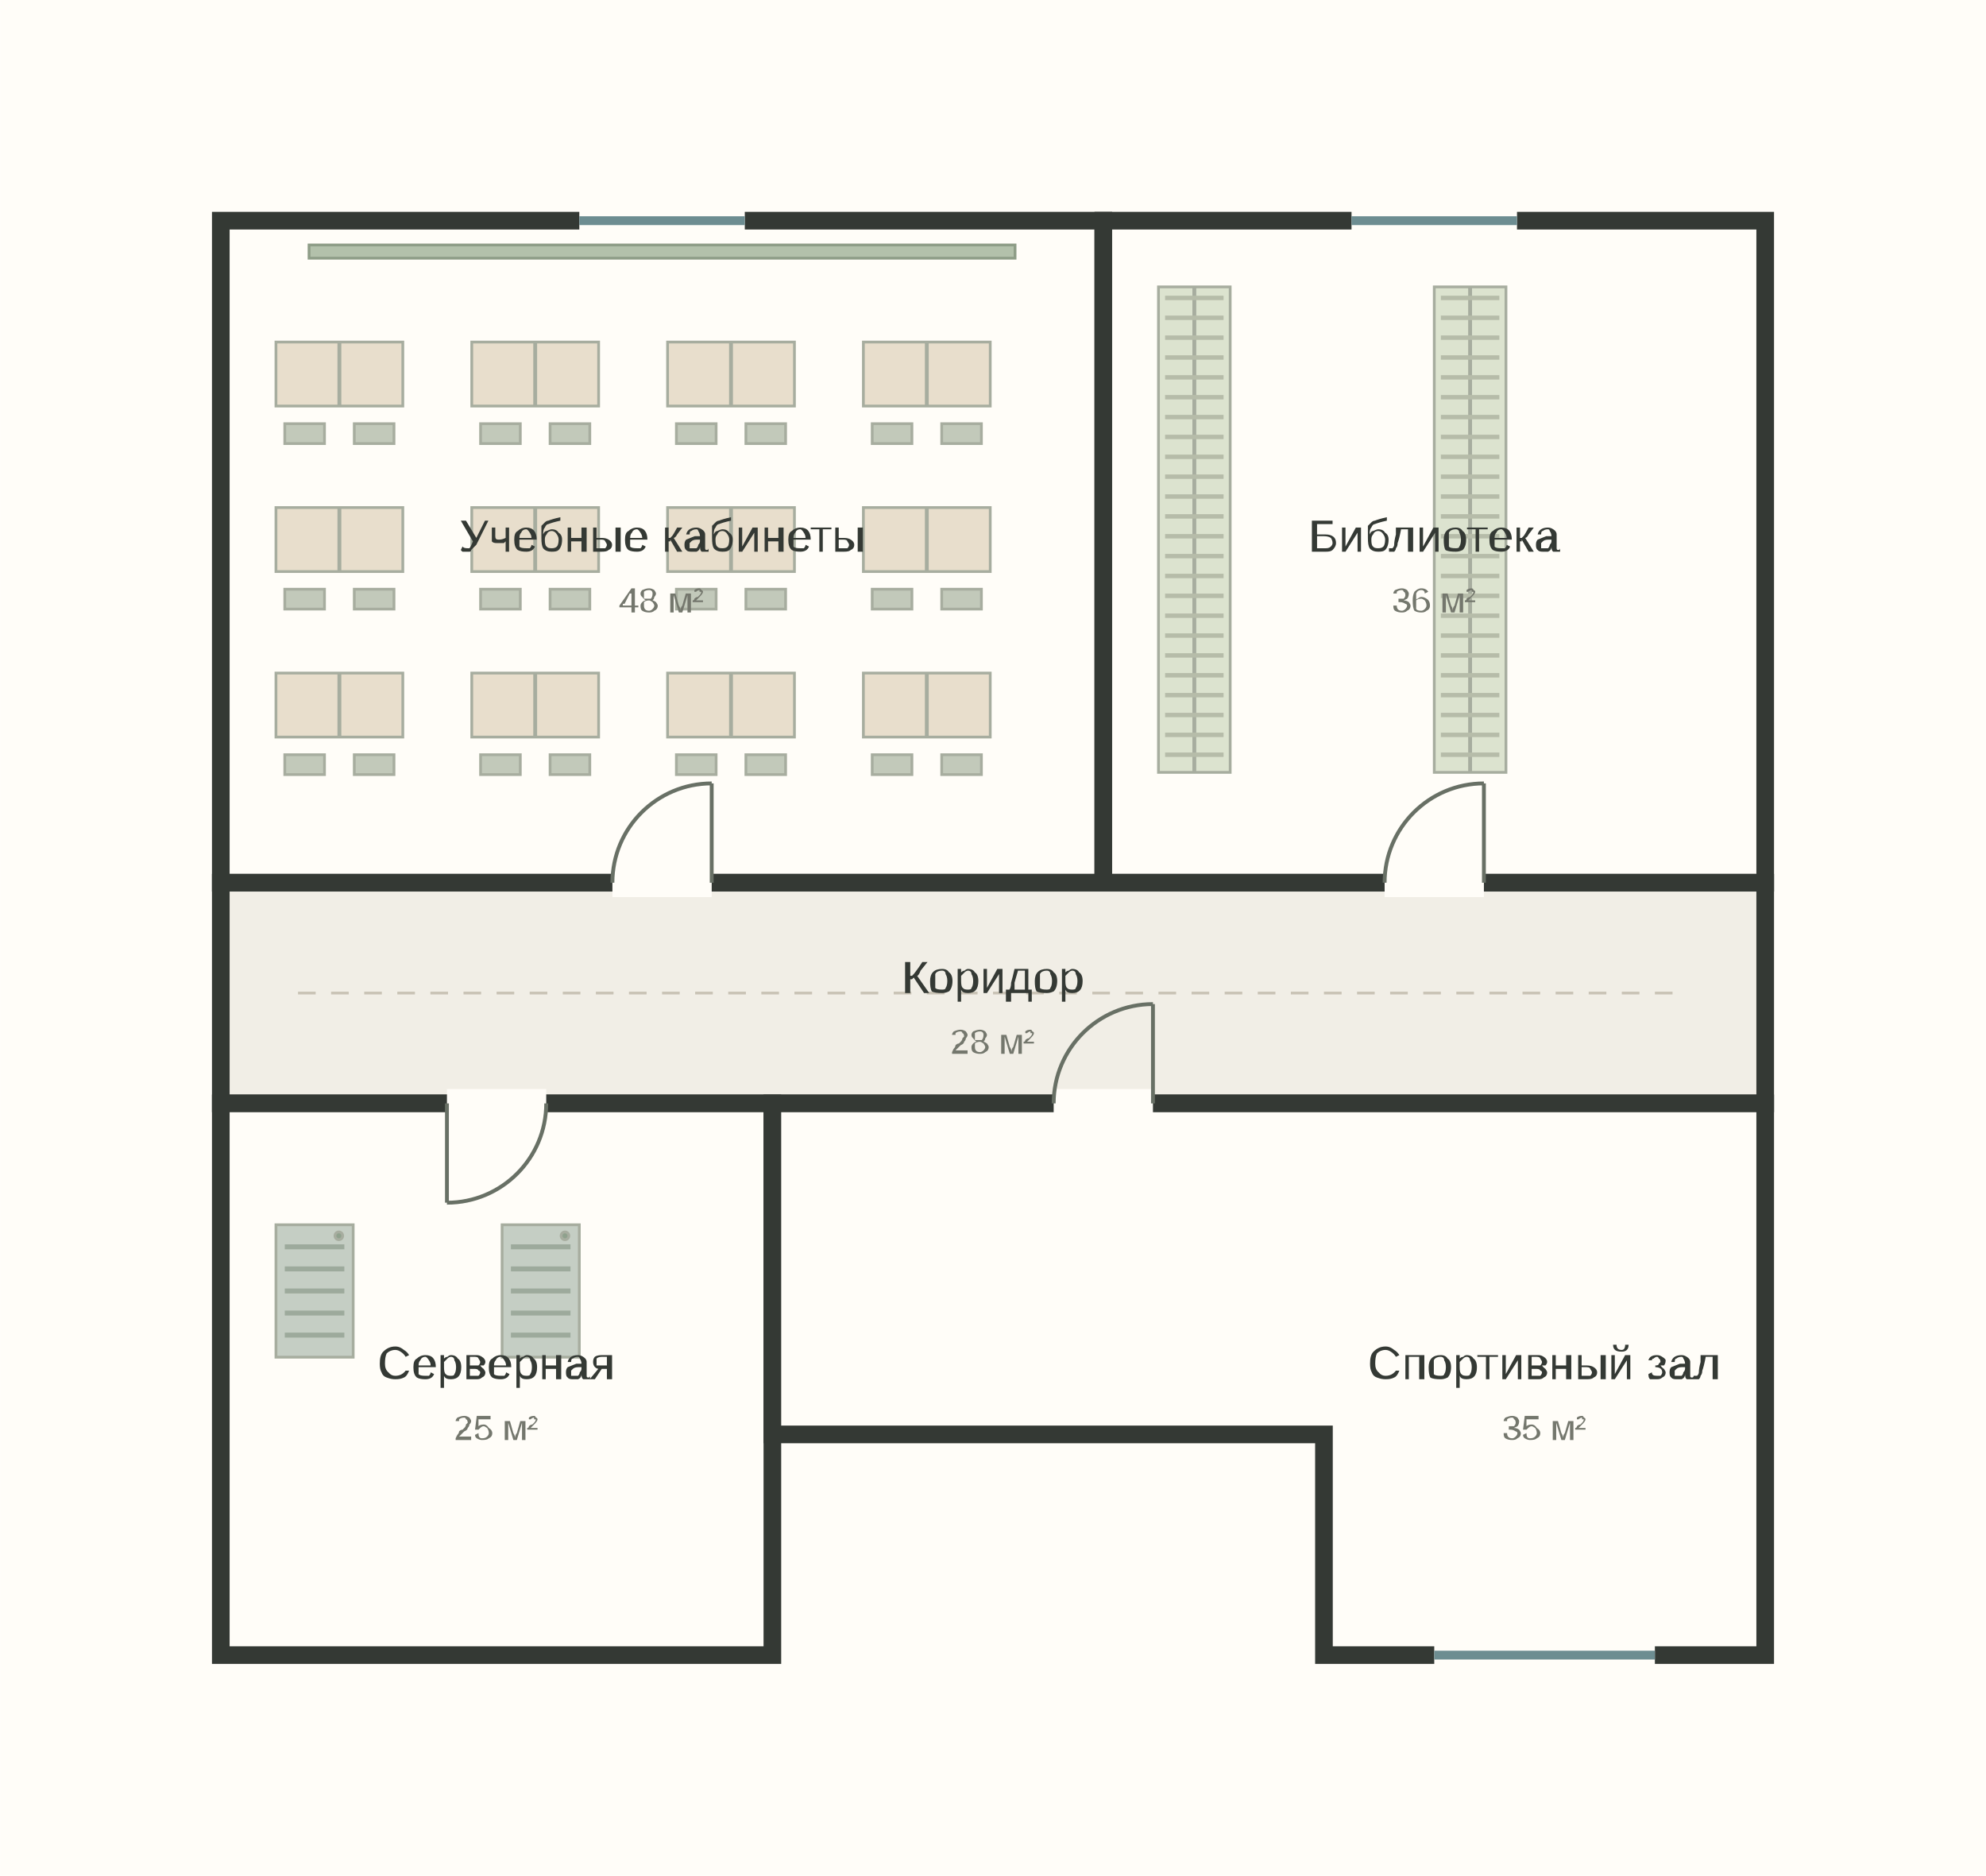
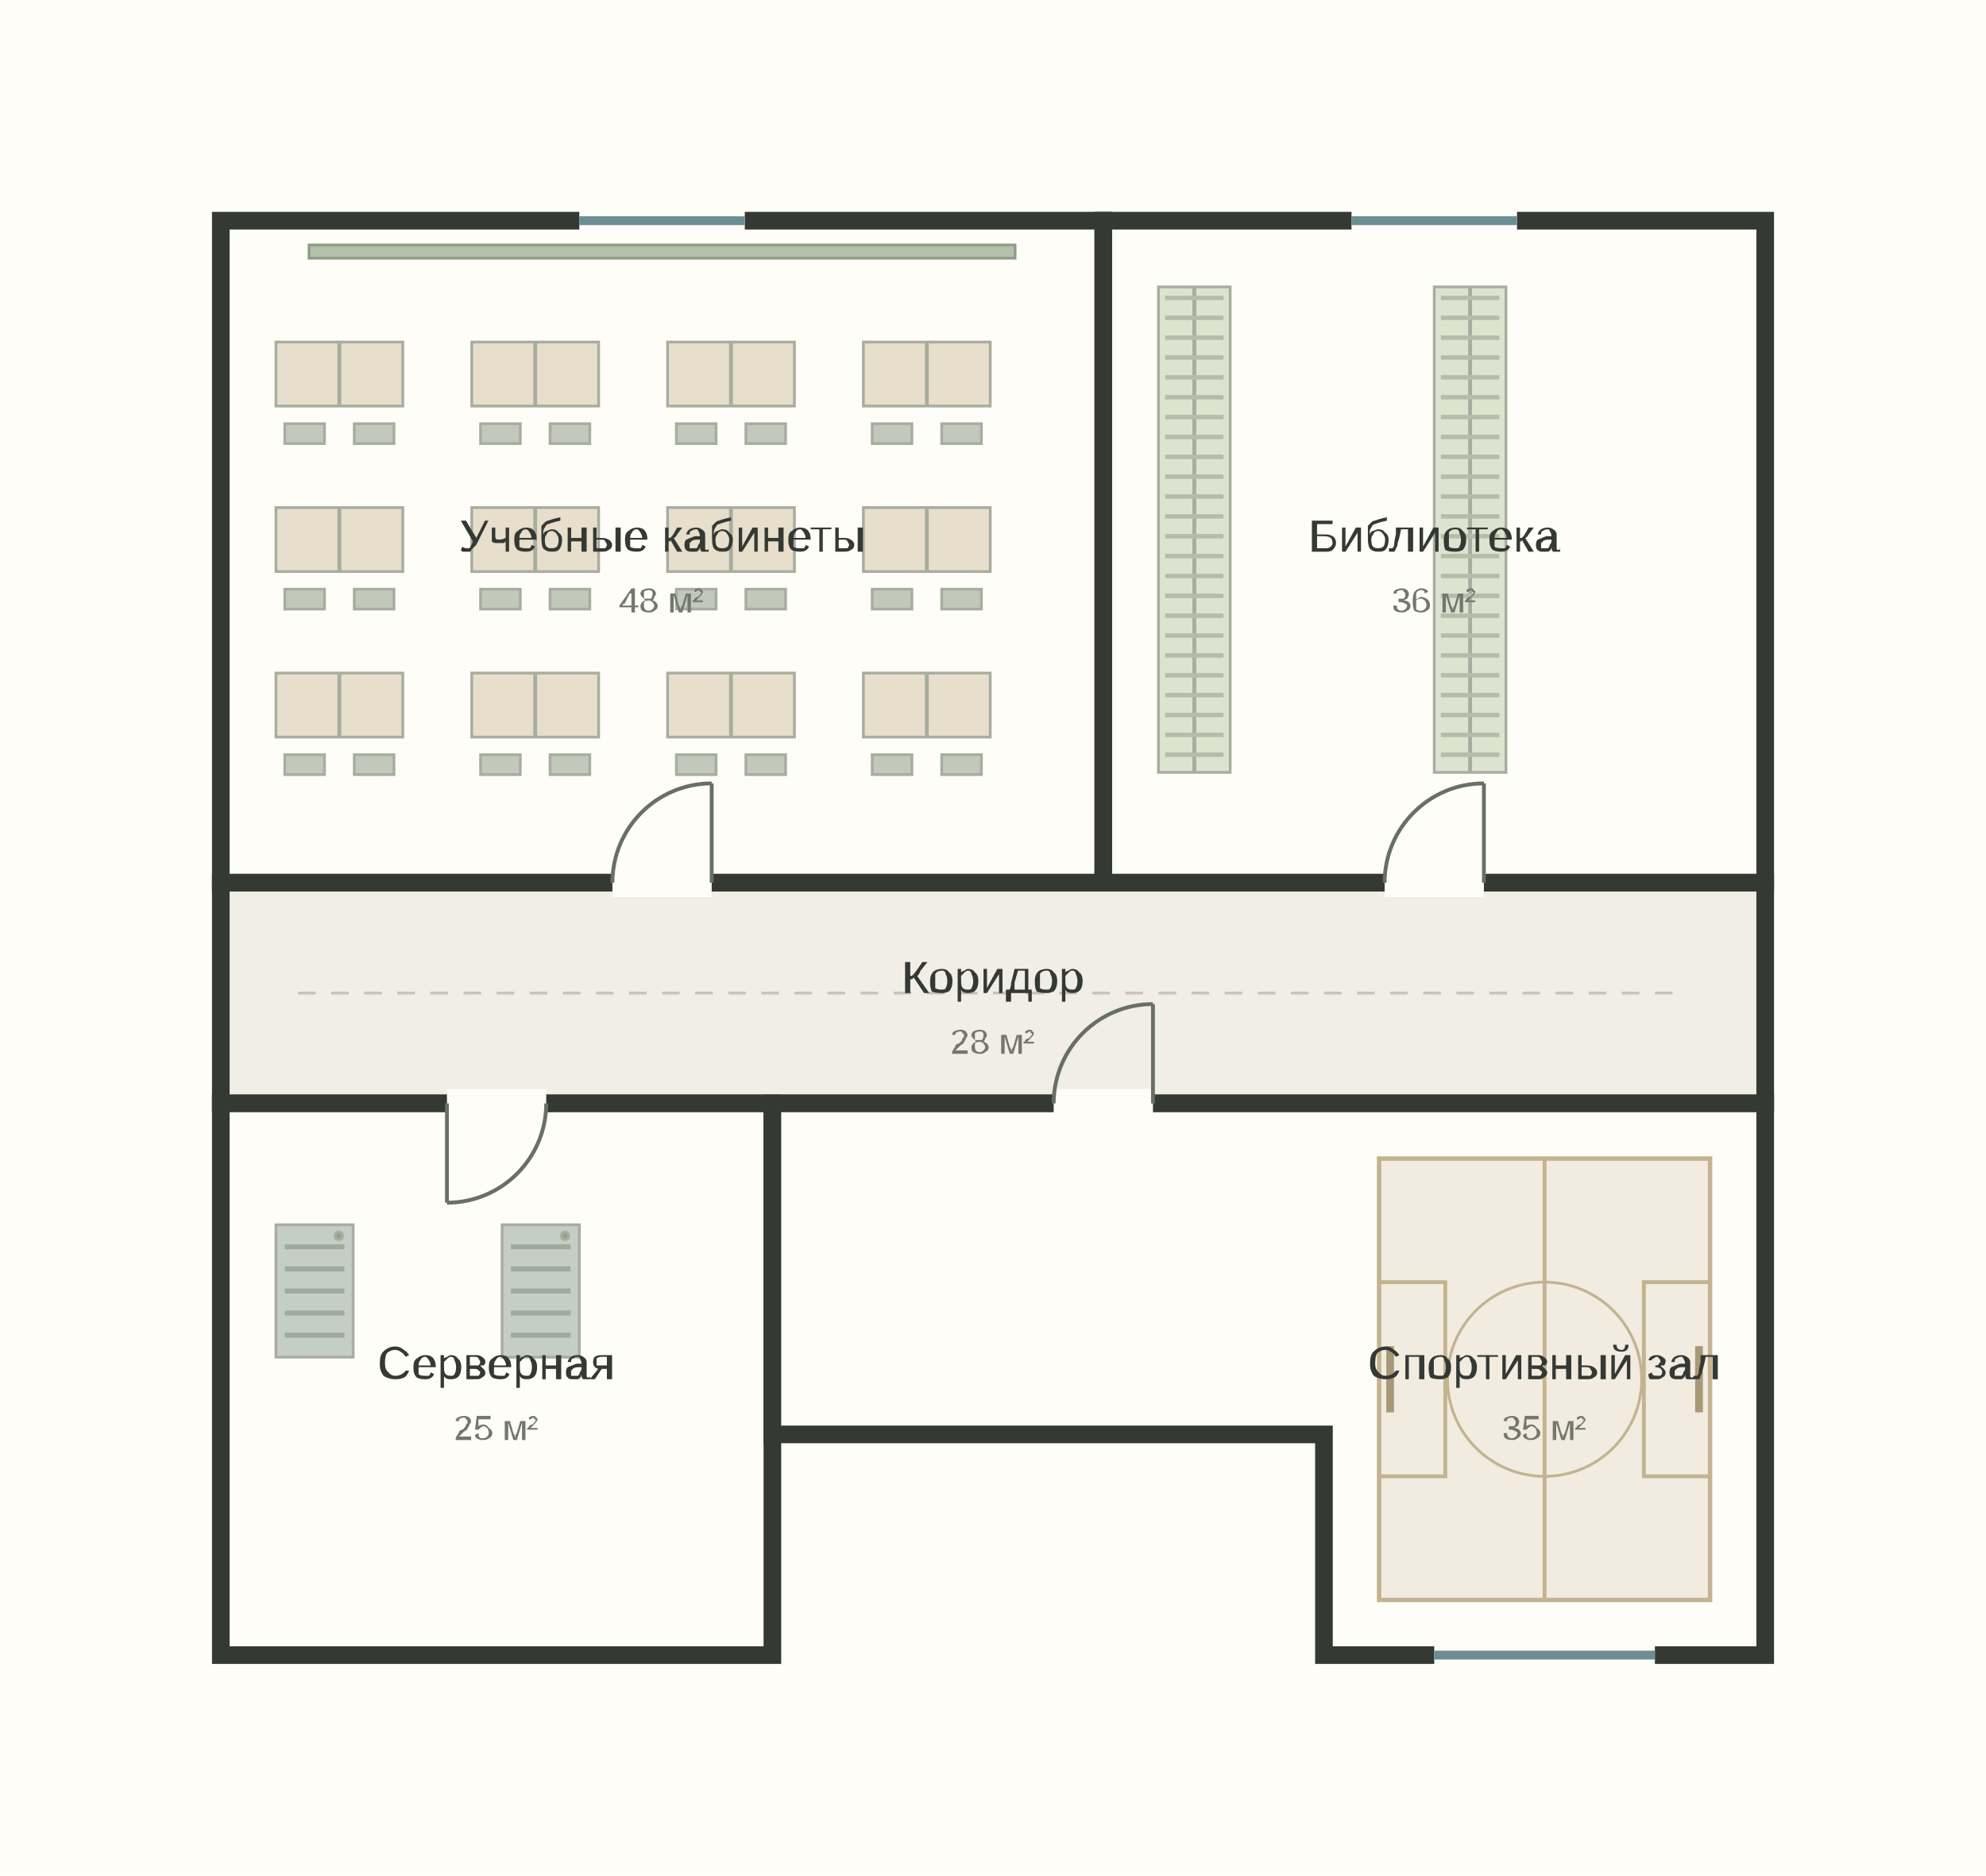
<svg xmlns="http://www.w3.org/2000/svg" viewBox="-2 -2 18 17" width="1400" height="1322">
  <rect x="-2" y="-2" width="18" height="17" fill="#fffdf8" />
  <polygon points="0,0 8,0 8,6 0,6" fill="#fffdf8" stroke="#343934" stroke-width=".16" />
  <rect x="0.8" y="0.22" width="6.4" height="0.12" fill="#b3c1ab" stroke="#8e9d87" stroke-width="0.025" />
  <rect x="0.5" y="1.1" width="1.15" height="0.58" fill="#e8decc" stroke="#a7ad9f" stroke-width="0.025" />
  <path d="M1.075 1.1v.58" fill="none" stroke="#a7ad9f" stroke-width="0.035" />
  <rect x="0.58" y="1.84" width="0.36" height="0.18" fill="#c2c9ba" stroke="#a7ad9f" stroke-width="0.025" />
  <rect x="1.21" y="1.84" width="0.36" height="0.18" fill="#c2c9ba" stroke="#a7ad9f" stroke-width="0.025" />
  <rect x="0.5" y="2.6" width="1.15" height="0.58" fill="#e8decc" stroke="#a7ad9f" stroke-width="0.025" />
  <path d="M1.075 2.6v.58" fill="none" stroke="#a7ad9f" stroke-width="0.035" />
  <rect x="0.58" y="3.34" width="0.36" height="0.18" fill="#c2c9ba" stroke="#a7ad9f" stroke-width="0.025" />
  <rect x="1.21" y="3.34" width="0.36" height="0.18" fill="#c2c9ba" stroke="#a7ad9f" stroke-width="0.025" />
  <rect x="0.5" y="4.1" width="1.15" height="0.58" fill="#e8decc" stroke="#a7ad9f" stroke-width="0.025" />
  <path d="M1.075 4.1v.58" fill="none" stroke="#a7ad9f" stroke-width="0.035" />
  <rect x="0.58" y="4.84" width="0.36" height="0.18" fill="#c2c9ba" stroke="#a7ad9f" stroke-width="0.025" />
  <rect x="1.21" y="4.84" width="0.36" height="0.18" fill="#c2c9ba" stroke="#a7ad9f" stroke-width="0.025" />
  <rect x="2.275" y="1.1" width="1.15" height="0.58" fill="#e8decc" stroke="#a7ad9f" stroke-width="0.025" />
  <path d="M2.85 1.1v.58" fill="none" stroke="#a7ad9f" stroke-width="0.035" />
  <rect x="2.355" y="1.84" width="0.36" height="0.18" fill="#c2c9ba" stroke="#a7ad9f" stroke-width="0.025" />
  <rect x="2.985" y="1.84" width="0.36" height="0.18" fill="#c2c9ba" stroke="#a7ad9f" stroke-width="0.025" />
  <rect x="2.275" y="2.6" width="1.15" height="0.58" fill="#e8decc" stroke="#a7ad9f" stroke-width="0.025" />
  <path d="M2.85 2.6v.58" fill="none" stroke="#a7ad9f" stroke-width="0.035" />
  <rect x="2.355" y="3.34" width="0.36" height="0.18" fill="#c2c9ba" stroke="#a7ad9f" stroke-width="0.025" />
  <rect x="2.985" y="3.34" width="0.36" height="0.18" fill="#c2c9ba" stroke="#a7ad9f" stroke-width="0.025" />
  <rect x="2.275" y="4.1" width="1.15" height="0.58" fill="#e8decc" stroke="#a7ad9f" stroke-width="0.025" />
  <path d="M2.85 4.1v.58" fill="none" stroke="#a7ad9f" stroke-width="0.035" />
  <rect x="2.355" y="4.84" width="0.36" height="0.18" fill="#c2c9ba" stroke="#a7ad9f" stroke-width="0.025" />
  <rect x="2.985" y="4.84" width="0.36" height="0.18" fill="#c2c9ba" stroke="#a7ad9f" stroke-width="0.025" />
  <rect x="4.05" y="1.1" width="1.15" height="0.58" fill="#e8decc" stroke="#a7ad9f" stroke-width="0.025" />
  <path d="M4.625 1.1v.58" fill="none" stroke="#a7ad9f" stroke-width="0.035" />
  <rect x="4.13" y="1.84" width="0.36" height="0.18" fill="#c2c9ba" stroke="#a7ad9f" stroke-width="0.025" />
  <rect x="4.76" y="1.84" width="0.36" height="0.18" fill="#c2c9ba" stroke="#a7ad9f" stroke-width="0.025" />
  <rect x="4.05" y="2.6" width="1.15" height="0.58" fill="#e8decc" stroke="#a7ad9f" stroke-width="0.025" />
  <path d="M4.625 2.6v.58" fill="none" stroke="#a7ad9f" stroke-width="0.035" />
  <rect x="4.13" y="3.34" width="0.36" height="0.18" fill="#c2c9ba" stroke="#a7ad9f" stroke-width="0.025" />
  <rect x="4.76" y="3.34" width="0.36" height="0.18" fill="#c2c9ba" stroke="#a7ad9f" stroke-width="0.025" />
  <rect x="4.05" y="4.1" width="1.15" height="0.58" fill="#e8decc" stroke="#a7ad9f" stroke-width="0.025" />
  <path d="M4.625 4.1v.58" fill="none" stroke="#a7ad9f" stroke-width="0.035" />
  <rect x="4.13" y="4.84" width="0.36" height="0.18" fill="#c2c9ba" stroke="#a7ad9f" stroke-width="0.025" />
  <rect x="4.76" y="4.84" width="0.36" height="0.18" fill="#c2c9ba" stroke="#a7ad9f" stroke-width="0.025" />
  <rect x="5.825" y="1.1" width="1.15" height="0.58" fill="#e8decc" stroke="#a7ad9f" stroke-width="0.025" />
  <path d="M6.4 1.1v.58" fill="none" stroke="#a7ad9f" stroke-width="0.035" />
  <rect x="5.905" y="1.84" width="0.36" height="0.18" fill="#c2c9ba" stroke="#a7ad9f" stroke-width="0.025" />
  <rect x="6.535" y="1.84" width="0.36" height="0.18" fill="#c2c9ba" stroke="#a7ad9f" stroke-width="0.025" />
  <rect x="5.825" y="2.6" width="1.15" height="0.58" fill="#e8decc" stroke="#a7ad9f" stroke-width="0.025" />
  <path d="M6.4 2.6v.58" fill="none" stroke="#a7ad9f" stroke-width="0.035" />
  <rect x="5.905" y="3.34" width="0.36" height="0.18" fill="#c2c9ba" stroke="#a7ad9f" stroke-width="0.025" />
  <rect x="6.535" y="3.34" width="0.36" height="0.18" fill="#c2c9ba" stroke="#a7ad9f" stroke-width="0.025" />
  <rect x="5.825" y="4.1" width="1.15" height="0.58" fill="#e8decc" stroke="#a7ad9f" stroke-width="0.025" />
  <path d="M6.4 4.1v.58" fill="none" stroke="#a7ad9f" stroke-width="0.035" />
  <rect x="5.905" y="4.84" width="0.36" height="0.18" fill="#c2c9ba" stroke="#a7ad9f" stroke-width="0.025" />
  <rect x="6.535" y="4.84" width="0.36" height="0.18" fill="#c2c9ba" stroke="#a7ad9f" stroke-width="0.025" />
  <text x="4" y="3" text-anchor="middle" font-family="Arial,sans-serif" font-size=".42" fill="#343934">Учебные кабинеты</text>
  <text x="4" y="3.55" text-anchor="middle" font-family="Arial,sans-serif" font-size=".32" fill="#74776d">48 м²</text>
  <polygon points="8,0 14,0 14,6 8,6" fill="#fffdf8" stroke="#343934" stroke-width=".16" />
  <rect x="8.5" y="0.6" width="0.65" height="4.4" fill="#dce3cf" stroke="#a7ad9f" stroke-width="0.025" />
  <path d="M8.825 0.6v4.4" fill="none" stroke="#a7ad9f" stroke-width="0.035" />
  <path d="M8.56 0.7h.53" fill="none" stroke="#b6bca9" stroke-width="0.04" />
  <path d="M8.56 0.88h.53" fill="none" stroke="#b6bca9" stroke-width="0.04" />
  <path d="M8.56 1.06h.53" fill="none" stroke="#b6bca9" stroke-width="0.04" />
  <path d="M8.56 1.24h.53" fill="none" stroke="#b6bca9" stroke-width="0.04" />
  <path d="M8.56 1.42h.53" fill="none" stroke="#b6bca9" stroke-width="0.04" />
  <path d="M8.56 1.6h.53" fill="none" stroke="#b6bca9" stroke-width="0.04" />
  <path d="M8.56 1.78h.53" fill="none" stroke="#b6bca9" stroke-width="0.04" />
  <path d="M8.56 1.96h.53" fill="none" stroke="#b6bca9" stroke-width="0.04" />
  <path d="M8.56 2.14h.53" fill="none" stroke="#b6bca9" stroke-width="0.04" />
  <path d="M8.56 2.32h.53" fill="none" stroke="#b6bca9" stroke-width="0.04" />
  <path d="M8.56 2.5h.53" fill="none" stroke="#b6bca9" stroke-width="0.04" />
  <path d="M8.56 2.68h.53" fill="none" stroke="#b6bca9" stroke-width="0.04" />
  <path d="M8.56 2.86h.53" fill="none" stroke="#b6bca9" stroke-width="0.04" />
  <path d="M8.56 3.04h.53" fill="none" stroke="#b6bca9" stroke-width="0.04" />
  <path d="M8.56 3.22h.53" fill="none" stroke="#b6bca9" stroke-width="0.04" />
  <path d="M8.56 3.4h.53" fill="none" stroke="#b6bca9" stroke-width="0.04" />
  <path d="M8.56 3.58h.53" fill="none" stroke="#b6bca9" stroke-width="0.04" />
  <path d="M8.56 3.76h.53" fill="none" stroke="#b6bca9" stroke-width="0.04" />
  <path d="M8.56 3.94h.53" fill="none" stroke="#b6bca9" stroke-width="0.04" />
  <path d="M8.56 4.12h.53" fill="none" stroke="#b6bca9" stroke-width="0.04" />
  <path d="M8.56 4.3h.53" fill="none" stroke="#b6bca9" stroke-width="0.04" />
  <path d="M8.56 4.48h.53" fill="none" stroke="#b6bca9" stroke-width="0.04" />
  <path d="M8.56 4.66h.53" fill="none" stroke="#b6bca9" stroke-width="0.04" />
  <path d="M8.56 4.84h.53" fill="none" stroke="#b6bca9" stroke-width="0.04" />
  <rect x="11" y="0.6" width="0.65" height="4.4" fill="#dce3cf" stroke="#a7ad9f" stroke-width="0.025" />
  <path d="M11.325 0.6v4.4" fill="none" stroke="#a7ad9f" stroke-width="0.035" />
  <path d="M11.06 0.7h.53" fill="none" stroke="#b6bca9" stroke-width="0.04" />
  <path d="M11.06 0.88h.53" fill="none" stroke="#b6bca9" stroke-width="0.04" />
  <path d="M11.06 1.06h.53" fill="none" stroke="#b6bca9" stroke-width="0.04" />
  <path d="M11.06 1.24h.53" fill="none" stroke="#b6bca9" stroke-width="0.04" />
  <path d="M11.06 1.42h.53" fill="none" stroke="#b6bca9" stroke-width="0.04" />
  <path d="M11.06 1.6h.53" fill="none" stroke="#b6bca9" stroke-width="0.04" />
  <path d="M11.06 1.78h.53" fill="none" stroke="#b6bca9" stroke-width="0.04" />
  <path d="M11.06 1.96h.53" fill="none" stroke="#b6bca9" stroke-width="0.04" />
  <path d="M11.06 2.14h.53" fill="none" stroke="#b6bca9" stroke-width="0.04" />
  <path d="M11.06 2.32h.53" fill="none" stroke="#b6bca9" stroke-width="0.04" />
  <path d="M11.06 2.5h.53" fill="none" stroke="#b6bca9" stroke-width="0.04" />
  <path d="M11.06 2.68h.53" fill="none" stroke="#b6bca9" stroke-width="0.04" />
  <path d="M11.06 2.86h.53" fill="none" stroke="#b6bca9" stroke-width="0.04" />
  <path d="M11.06 3.04h.53" fill="none" stroke="#b6bca9" stroke-width="0.04" />
  <path d="M11.06 3.22h.53" fill="none" stroke="#b6bca9" stroke-width="0.04" />
  <path d="M11.06 3.4h.53" fill="none" stroke="#b6bca9" stroke-width="0.04" />
  <path d="M11.06 3.58h.53" fill="none" stroke="#b6bca9" stroke-width="0.04" />
  <path d="M11.06 3.76h.53" fill="none" stroke="#b6bca9" stroke-width="0.04" />
  <path d="M11.06 3.94h.53" fill="none" stroke="#b6bca9" stroke-width="0.04" />
  <path d="M11.06 4.12h.53" fill="none" stroke="#b6bca9" stroke-width="0.04" />
  <path d="M11.06 4.3h.53" fill="none" stroke="#b6bca9" stroke-width="0.04" />
  <path d="M11.06 4.48h.53" fill="none" stroke="#b6bca9" stroke-width="0.04" />
  <path d="M11.06 4.66h.53" fill="none" stroke="#b6bca9" stroke-width="0.04" />
  <path d="M11.06 4.84h.53" fill="none" stroke="#b6bca9" stroke-width="0.04" />
  <text x="11" y="3" text-anchor="middle" font-family="Arial,sans-serif" font-size=".42" fill="#343934">Библиотека</text>
  <text x="11" y="3.55" text-anchor="middle" font-family="Arial,sans-serif" font-size=".32" fill="#74776d">36 м²</text>
  <polygon points="0,6 14,6 14,8 0,8" fill="#f1eee6" stroke="#343934" stroke-width=".16" />
  <path d="M0.7 7H13.3" fill="none" stroke="#c9c3b5" stroke-width="0.025" stroke-dasharray=".16 .14" />
  <text x="7" y="7" text-anchor="middle" font-family="Arial,sans-serif" font-size=".42" fill="#343934">Коридор</text>
  <text x="7" y="7.55" text-anchor="middle" font-family="Arial,sans-serif" font-size=".32" fill="#74776d">28 м²</text>
  <polygon points="0,8 5,8 5,13 0,13" fill="#fffdf8" stroke="#343934" stroke-width=".16" />
  <rect x="0.5" y="9.1" width="0.7" height="1.2" fill="#c5cec4" stroke="#a7ad9f" stroke-width="0.025" />
  <path d="M0.58 9.3h.54" fill="none" stroke="#9daa9c" stroke-width="0.045" />
  <path d="M0.58 9.5h.54" fill="none" stroke="#9daa9c" stroke-width="0.045" />
  <path d="M0.58 9.7h.54" fill="none" stroke="#9daa9c" stroke-width="0.045" />
  <path d="M0.58 9.9h.54" fill="none" stroke="#9daa9c" stroke-width="0.045" />
  <path d="M0.58 10.1h.54" fill="none" stroke="#9daa9c" stroke-width="0.045" />
  <circle cx="1.07" cy="9.2" r="0.035" fill="#8fa18d" stroke="#a7ad9f" stroke-width="0.025" />
  <rect x="2.55" y="9.1" width="0.7" height="1.2" fill="#c5cec4" stroke="#a7ad9f" stroke-width="0.025" />
  <path d="M2.63 9.3h.54" fill="none" stroke="#9daa9c" stroke-width="0.045" />
  <path d="M2.63 9.5h.54" fill="none" stroke="#9daa9c" stroke-width="0.045" />
  <path d="M2.63 9.7h.54" fill="none" stroke="#9daa9c" stroke-width="0.045" />
  <path d="M2.63 9.9h.54" fill="none" stroke="#9daa9c" stroke-width="0.045" />
  <path d="M2.63 10.1h.54" fill="none" stroke="#9daa9c" stroke-width="0.045" />
  <circle cx="3.12" cy="9.2" r="0.035" fill="#8fa18d" stroke="#a7ad9f" stroke-width="0.025" />
  <text x="2.5" y="10.5" text-anchor="middle" font-family="Arial,sans-serif" font-size=".42" fill="#343934">Серверная</text>
  <text x="2.5" y="11.05" text-anchor="middle" font-family="Arial,sans-serif" font-size=".32" fill="#74776d">25 м²</text>
  <polygon points="5,8 14,8 14,13 10,13 10,11 5,11" fill="#fffdf8" stroke="#343934" stroke-width=".16" />
+   <rect x="10.5" y="8.5" width="3" height="4" fill="#f1ecdf" stroke="#c3b390" stroke-width="0.04" />
+   <path d="M12 8.5v4" fill="none" stroke="#c3b390" stroke-width="0.035" />
+   <circle cx="12" cy="10.5" r="0.88" fill="none" stroke="#c3b390" stroke-width="0.025" />
+   <path d="M10.5 9.62h0.6v1.76h-0.6M13.5 9.62h-0.6v1.76h0.6" fill="none" stroke="#c3b390" stroke-width="0.035" />
+   <path d="M10.6 10.2v.6m2.8-.6v.6" fill="none" stroke="#a89876" stroke-width="0.07" />
  <text x="12" y="10.5" text-anchor="middle" font-family="Arial,sans-serif" font-size=".42" fill="#343934">Спортивный зал</text>
  <text x="12" y="11.05" text-anchor="middle" font-family="Arial,sans-serif" font-size=".32" fill="#74776d">35 м²</text>
  <path d="M4.45 6L3.55 6" stroke="#fffdf8" stroke-width=".26" />
  <path d="M4.45 6L4.45 5.1 M3.55 6A0.9 0.9 0 0 1 4.45 5.1" fill="none" stroke="#687065" stroke-width=".035" />
  <path d="M3.25 0L4.75 0" stroke="#fffdf8" stroke-width=".26" />
  <path d="M3.25 0L4.75 0" stroke="#6d8d91" stroke-width=".08" />
  <path d="M11.45 6L10.55 6" stroke="#fffdf8" stroke-width=".26" />
  <path d="M11.45 6L11.45 5.1 M10.55 6A0.9 0.9 0 0 1 11.45 5.1" fill="none" stroke="#687065" stroke-width=".035" />
  <path d="M10.25 0L11.75 0" stroke="#fffdf8" stroke-width=".26" />
  <path d="M10.25 0L11.75 0" stroke="#6d8d91" stroke-width=".08" />
  <path d="M2.05 8L2.95 8" stroke="#fffdf8" stroke-width=".26" />
  <path d="M2.05 8L2.05 8.9 M2.95 8A0.9 0.9 0 0 1 2.05 8.9" fill="none" stroke="#687065" stroke-width=".035" />
  <path d="M8.45 8L7.55 8" stroke="#fffdf8" stroke-width=".26" />
  <path d="M8.45 8L8.45 7.1 M7.55 8A0.9 0.9 0 0 1 8.45 7.1" fill="none" stroke="#687065" stroke-width=".035" />
  <path d="M13 13L11 13" stroke="#fffdf8" stroke-width=".26" />
  <path d="M13 13L11 13" stroke="#6d8d91" stroke-width=".08" />
</svg>
